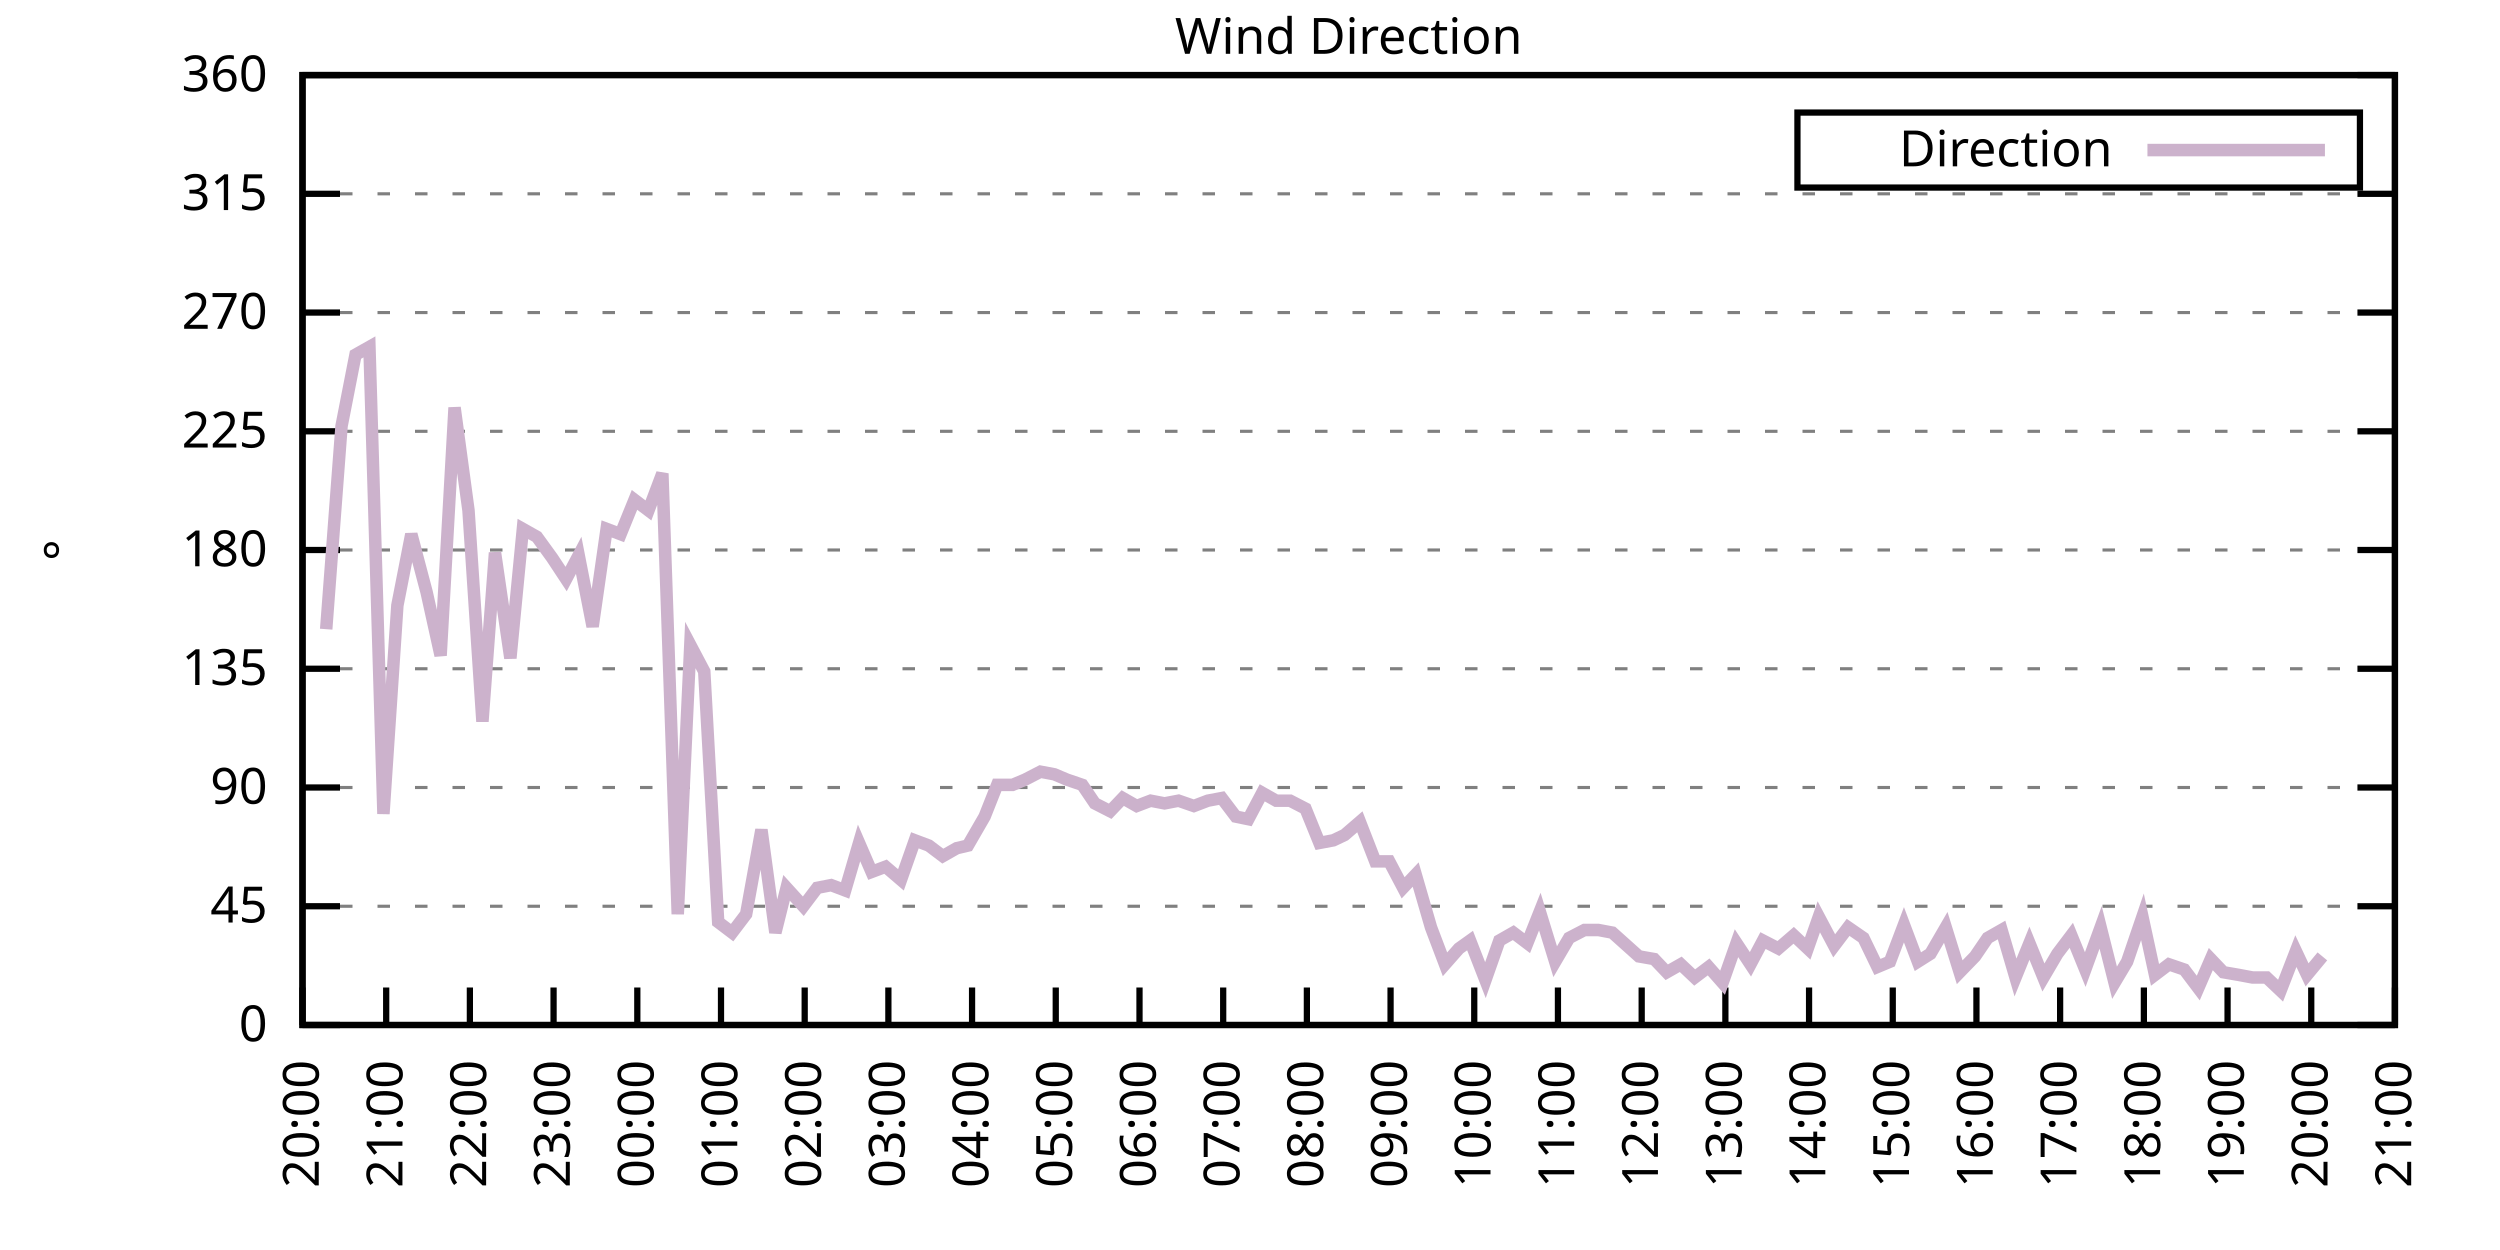
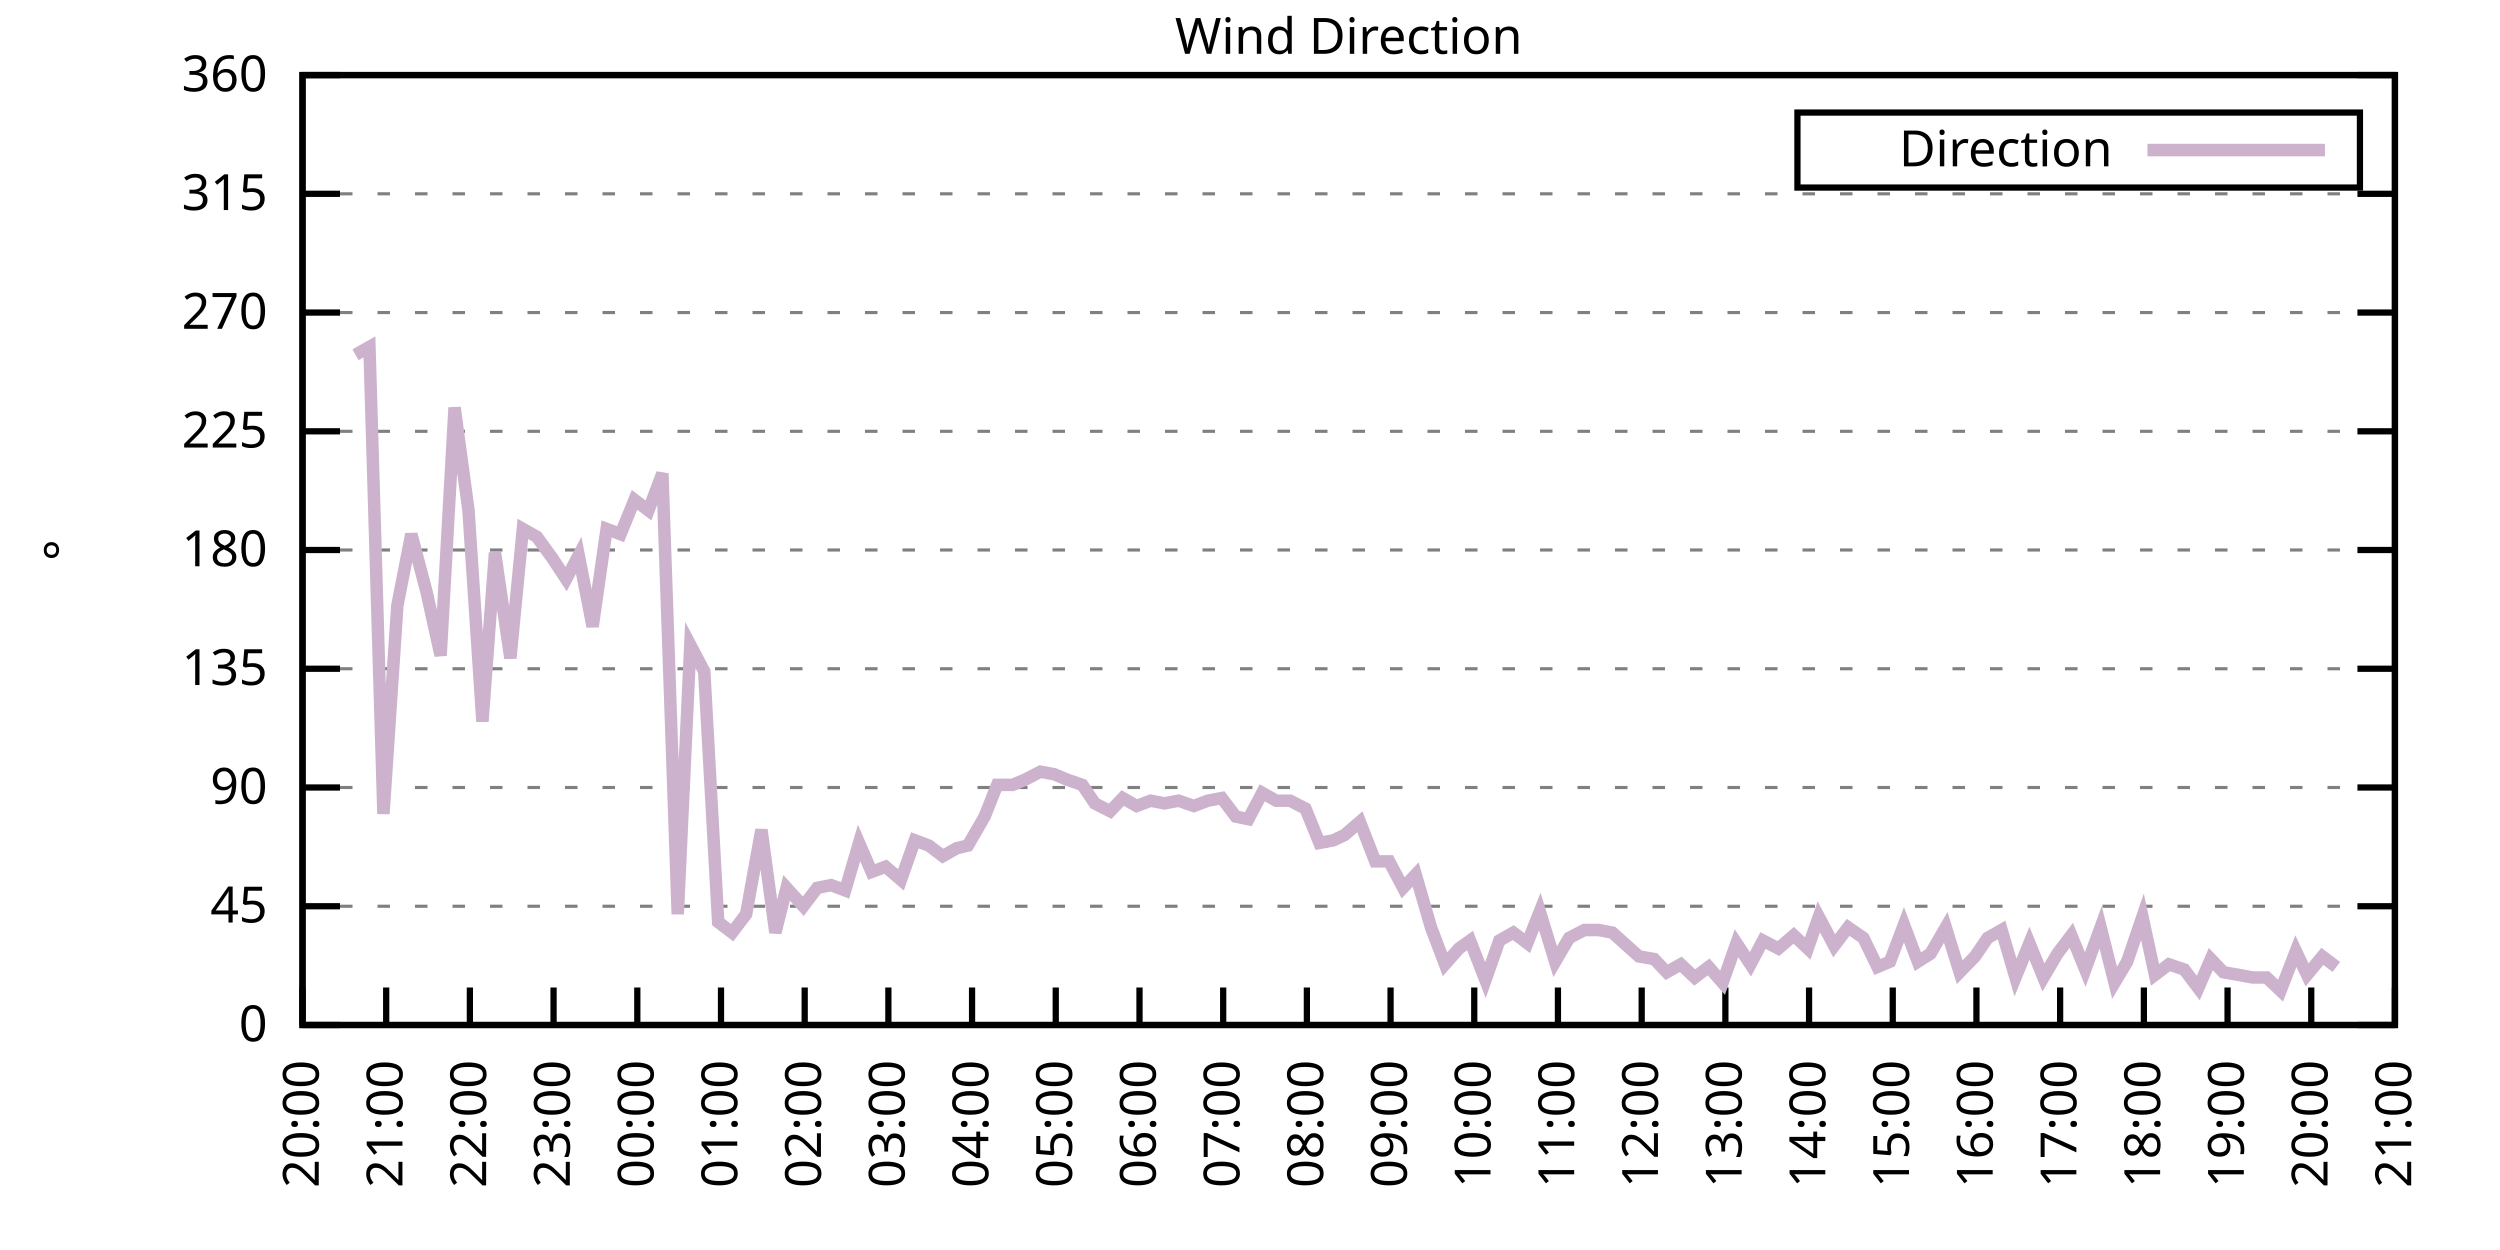
<svg xmlns="http://www.w3.org/2000/svg" xmlns:xlink="http://www.w3.org/1999/xlink" width="400" height="200" viewBox="0 0 400 200">
  <g id="gnuplot_canvas">
    <rect x="0" y="0" width="400" height="200" fill="none" />
    <defs>
      <circle id="gpDot" r="0.5" stroke-width="0.5" stroke="currentColor" />
      <path id="gpPt0" stroke-width="0.333" stroke="currentColor" d="M-1,0 h2 M0,-1 v2" />
      <path id="gpPt1" stroke-width="0.333" stroke="currentColor" d="M-1,-1 L1,1 M1,-1 L-1,1" />
      <path id="gpPt2" stroke-width="0.333" stroke="currentColor" d="M-1,0 L1,0 M0,-1 L0,1 M-1,-1 L1,1 M-1,1 L1,-1" />
      <rect id="gpPt3" stroke-width="0.333" stroke="currentColor" x="-1" y="-1" width="2" height="2" />
      <rect id="gpPt4" stroke-width="0.333" stroke="currentColor" fill="currentColor" x="-1" y="-1" width="2" height="2" />
      <circle id="gpPt5" stroke-width="0.333" stroke="currentColor" cx="0" cy="0" r="1" />
      <use xlink:href="#gpPt5" id="gpPt6" fill="currentColor" stroke="none" />
      <path id="gpPt7" stroke-width="0.333" stroke="currentColor" d="M0,-1.33 L-1.33,0.67 L1.33,0.67 z" />
      <use xlink:href="#gpPt7" id="gpPt8" fill="currentColor" stroke="none" />
      <use xlink:href="#gpPt7" id="gpPt9" stroke="currentColor" transform="rotate(180)" />
      <use xlink:href="#gpPt9" id="gpPt10" fill="currentColor" stroke="none" />
      <use xlink:href="#gpPt3" id="gpPt11" stroke="currentColor" transform="rotate(45)" />
      <use xlink:href="#gpPt11" id="gpPt12" fill="currentColor" stroke="none" />
      <path id="gpPt13" stroke-width="0.333" stroke="currentColor" d="M0,1.330 L1.265,0.411 L0.782,-1.067 L-0.782,-1.076 L-1.265,0.411 z" />
      <use xlink:href="#gpPt13" id="gpPt14" fill="currentColor" stroke="none" />
      <filter id="textbox" filterUnits="objectBoundingBox" x="0" y="0" height="1" width="1">
        <feFlood flood-color="white" flood-opacity="1" result="bgnd" />
        <feComposite in="SourceGraphic" in2="bgnd" operator="atop" />
      </filter>
      <filter id="greybox" filterUnits="objectBoundingBox" x="0" y="0" height="1" width="1">
        <feFlood flood-color="lightgrey" flood-opacity="1" result="grey" />
        <feComposite in="SourceGraphic" in2="grey" operator="atop" />
      </filter>
    </defs>
    <g fill="none" color="white" stroke="currentColor" stroke-width="1.00" stroke-linecap="butt" stroke-linejoin="miter">
</g>
    <g fill="none" color="black" stroke="currentColor" stroke-width="1.00" stroke-linecap="butt" stroke-linejoin="miter">
      <g stroke="none" shape-rendering="crispEdges">
        <polygon fill="rgb(255, 255, 255)" points="48.40,164.00 383.18,164.00 383.18,12.02 48.40,12.02 " />
      </g>
    </g>
    <g fill="none" color="black" stroke="currentColor" stroke-width="1.00" stroke-linecap="butt" stroke-linejoin="miter">
</g>
    <g fill="none" color="black" stroke="black" stroke-width="0.50" stroke-linecap="butt" stroke-linejoin="miter">
</g>
    <g fill="none" color="gray" stroke="currentColor" stroke-width="0.50" stroke-linecap="butt" stroke-linejoin="miter">
      <path stroke="gray" stroke-dasharray="2,4" class="gridline" d="M48.40,164.00 L383.19,164.00  " />
    </g>
    <g fill="none" color="gray" stroke="gray" stroke-width="1.00" stroke-linecap="butt" stroke-linejoin="miter">
</g>
    <g fill="none" color="black" stroke="currentColor" stroke-width="1.00" stroke-linecap="butt" stroke-linejoin="miter">
      <path stroke="black" d="M48.40,164.00 L54.40,164.00 M383.19,164.00 L377.19,164.00  " />
      <g transform="translate(42.80,166.60)" stroke="none" fill="black" font-family="Sans" font-size="8.00" text-anchor="end">
        <text>
          <tspan font-family="Sans"> 0</tspan>
        </text>
      </g>
    </g>
    <g fill="none" color="black" stroke="currentColor" stroke-width="1.00" stroke-linecap="butt" stroke-linejoin="miter">
</g>
    <g fill="none" color="black" stroke="black" stroke-width="0.50" stroke-linecap="butt" stroke-linejoin="miter">
</g>
    <g fill="none" color="gray" stroke="currentColor" stroke-width="0.50" stroke-linecap="butt" stroke-linejoin="miter">
      <path stroke="gray" stroke-dasharray="2,4" class="gridline" d="M48.40,145.00 L383.19,145.00  " />
    </g>
    <g fill="none" color="gray" stroke="gray" stroke-width="1.00" stroke-linecap="butt" stroke-linejoin="miter">
</g>
    <g fill="none" color="black" stroke="currentColor" stroke-width="1.00" stroke-linecap="butt" stroke-linejoin="miter">
      <path stroke="black" d="M48.40,145.00 L54.40,145.00 M383.19,145.00 L377.19,145.00  " />
      <g transform="translate(42.80,147.60)" stroke="none" fill="black" font-family="Sans" font-size="8.00" text-anchor="end">
        <text>
          <tspan font-family="Sans"> 45</tspan>
        </text>
      </g>
    </g>
    <g fill="none" color="black" stroke="currentColor" stroke-width="1.00" stroke-linecap="butt" stroke-linejoin="miter">
</g>
    <g fill="none" color="black" stroke="black" stroke-width="0.50" stroke-linecap="butt" stroke-linejoin="miter">
</g>
    <g fill="none" color="gray" stroke="currentColor" stroke-width="0.50" stroke-linecap="butt" stroke-linejoin="miter">
      <path stroke="gray" stroke-dasharray="2,4" class="gridline" d="M48.40,126.00 L383.19,126.00  " />
    </g>
    <g fill="none" color="gray" stroke="gray" stroke-width="1.00" stroke-linecap="butt" stroke-linejoin="miter">
</g>
    <g fill="none" color="black" stroke="currentColor" stroke-width="1.00" stroke-linecap="butt" stroke-linejoin="miter">
      <path stroke="black" d="M48.40,126.00 L54.40,126.00 M383.19,126.00 L377.19,126.00  " />
      <g transform="translate(42.80,128.60)" stroke="none" fill="black" font-family="Sans" font-size="8.00" text-anchor="end">
        <text>
          <tspan font-family="Sans"> 90</tspan>
        </text>
      </g>
    </g>
    <g fill="none" color="black" stroke="currentColor" stroke-width="1.00" stroke-linecap="butt" stroke-linejoin="miter">
</g>
    <g fill="none" color="black" stroke="black" stroke-width="0.50" stroke-linecap="butt" stroke-linejoin="miter">
</g>
    <g fill="none" color="gray" stroke="currentColor" stroke-width="0.50" stroke-linecap="butt" stroke-linejoin="miter">
      <path stroke="gray" stroke-dasharray="2,4" class="gridline" d="M48.40,107.00 L383.19,107.00  " />
    </g>
    <g fill="none" color="gray" stroke="gray" stroke-width="1.00" stroke-linecap="butt" stroke-linejoin="miter">
</g>
    <g fill="none" color="black" stroke="currentColor" stroke-width="1.00" stroke-linecap="butt" stroke-linejoin="miter">
      <path stroke="black" d="M48.40,107.00 L54.40,107.00 M383.19,107.00 L377.19,107.00  " />
      <g transform="translate(42.80,109.60)" stroke="none" fill="black" font-family="Sans" font-size="8.00" text-anchor="end">
        <text>
          <tspan font-family="Sans"> 135</tspan>
        </text>
      </g>
    </g>
    <g fill="none" color="black" stroke="currentColor" stroke-width="1.00" stroke-linecap="butt" stroke-linejoin="miter">
</g>
    <g fill="none" color="black" stroke="black" stroke-width="0.50" stroke-linecap="butt" stroke-linejoin="miter">
</g>
    <g fill="none" color="gray" stroke="currentColor" stroke-width="0.50" stroke-linecap="butt" stroke-linejoin="miter">
      <path stroke="gray" stroke-dasharray="2,4" class="gridline" d="M48.40,88.00 L383.19,88.00  " />
    </g>
    <g fill="none" color="gray" stroke="gray" stroke-width="1.00" stroke-linecap="butt" stroke-linejoin="miter">
</g>
    <g fill="none" color="black" stroke="currentColor" stroke-width="1.00" stroke-linecap="butt" stroke-linejoin="miter">
      <path stroke="black" d="M48.40,88.00 L54.40,88.00 M383.19,88.00 L377.19,88.00  " />
      <g transform="translate(42.80,90.60)" stroke="none" fill="black" font-family="Sans" font-size="8.00" text-anchor="end">
        <text>
          <tspan font-family="Sans"> 180</tspan>
        </text>
      </g>
    </g>
    <g fill="none" color="black" stroke="currentColor" stroke-width="1.00" stroke-linecap="butt" stroke-linejoin="miter">
</g>
    <g fill="none" color="black" stroke="black" stroke-width="0.50" stroke-linecap="butt" stroke-linejoin="miter">
</g>
    <g fill="none" color="gray" stroke="currentColor" stroke-width="0.50" stroke-linecap="butt" stroke-linejoin="miter">
      <path stroke="gray" stroke-dasharray="2,4" class="gridline" d="M48.40,69.01 L383.19,69.01  " />
    </g>
    <g fill="none" color="gray" stroke="gray" stroke-width="1.00" stroke-linecap="butt" stroke-linejoin="miter">
</g>
    <g fill="none" color="black" stroke="currentColor" stroke-width="1.00" stroke-linecap="butt" stroke-linejoin="miter">
      <path stroke="black" d="M48.40,69.01 L54.40,69.01 M383.19,69.01 L377.19,69.01  " />
      <g transform="translate(42.80,71.61)" stroke="none" fill="black" font-family="Sans" font-size="8.00" text-anchor="end">
        <text>
          <tspan font-family="Sans"> 225</tspan>
        </text>
      </g>
    </g>
    <g fill="none" color="black" stroke="currentColor" stroke-width="1.00" stroke-linecap="butt" stroke-linejoin="miter">
</g>
    <g fill="none" color="black" stroke="black" stroke-width="0.50" stroke-linecap="butt" stroke-linejoin="miter">
</g>
    <g fill="none" color="gray" stroke="currentColor" stroke-width="0.50" stroke-linecap="butt" stroke-linejoin="miter">
      <path stroke="gray" stroke-dasharray="2,4" class="gridline" d="M48.40,50.01 L383.19,50.01  " />
    </g>
    <g fill="none" color="gray" stroke="gray" stroke-width="1.00" stroke-linecap="butt" stroke-linejoin="miter">
</g>
    <g fill="none" color="black" stroke="currentColor" stroke-width="1.00" stroke-linecap="butt" stroke-linejoin="miter">
      <path stroke="black" d="M48.40,50.01 L54.40,50.01 M383.19,50.01 L377.19,50.01  " />
      <g transform="translate(42.80,52.61)" stroke="none" fill="black" font-family="Sans" font-size="8.00" text-anchor="end">
        <text>
          <tspan font-family="Sans"> 270</tspan>
        </text>
      </g>
    </g>
    <g fill="none" color="black" stroke="currentColor" stroke-width="1.00" stroke-linecap="butt" stroke-linejoin="miter">
</g>
    <g fill="none" color="black" stroke="black" stroke-width="0.50" stroke-linecap="butt" stroke-linejoin="miter">
</g>
    <g fill="none" color="gray" stroke="currentColor" stroke-width="0.50" stroke-linecap="butt" stroke-linejoin="miter">
      <path stroke="gray" stroke-dasharray="2,4" class="gridline" d="M48.40,31.01 L383.19,31.01  " />
    </g>
    <g fill="none" color="gray" stroke="gray" stroke-width="1.00" stroke-linecap="butt" stroke-linejoin="miter">
</g>
    <g fill="none" color="black" stroke="currentColor" stroke-width="1.00" stroke-linecap="butt" stroke-linejoin="miter">
      <path stroke="black" d="M48.40,31.01 L54.40,31.01 M383.19,31.01 L377.19,31.01  " />
      <g transform="translate(42.80,33.61)" stroke="none" fill="black" font-family="Sans" font-size="8.00" text-anchor="end">
        <text>
          <tspan font-family="Sans"> 315</tspan>
        </text>
      </g>
    </g>
    <g fill="none" color="black" stroke="currentColor" stroke-width="1.00" stroke-linecap="butt" stroke-linejoin="miter">
</g>
    <g fill="none" color="black" stroke="black" stroke-width="0.50" stroke-linecap="butt" stroke-linejoin="miter">
</g>
    <g fill="none" color="gray" stroke="currentColor" stroke-width="0.50" stroke-linecap="butt" stroke-linejoin="miter">
      <path stroke="gray" stroke-dasharray="2,4" class="gridline" d="M48.40,12.01 L383.19,12.01  " />
    </g>
    <g fill="none" color="gray" stroke="gray" stroke-width="1.00" stroke-linecap="butt" stroke-linejoin="miter">
</g>
    <g fill="none" color="black" stroke="currentColor" stroke-width="1.00" stroke-linecap="butt" stroke-linejoin="miter">
      <path stroke="black" d="M48.40,12.01 L54.40,12.01 M383.19,12.01 L377.19,12.01  " />
      <g transform="translate(42.80,14.61)" stroke="none" fill="black" font-family="Sans" font-size="8.00" text-anchor="end">
        <text>
          <tspan font-family="Sans"> 360</tspan>
        </text>
      </g>
    </g>
    <g fill="none" color="black" stroke="currentColor" stroke-width="1.00" stroke-linecap="butt" stroke-linejoin="miter">
      <path stroke="black" d="M48.40,164.00 L48.40,158.00  " />
      <g transform="translate(51.00,169.60) rotate(270.00)" stroke="none" fill="black" font-family="Sans" font-size="8.00" text-anchor="end">
        <text>
          <tspan font-family="Sans">20:00</tspan>
        </text>
      </g>
    </g>
    <g fill="none" color="black" stroke="currentColor" stroke-width="1.00" stroke-linecap="butt" stroke-linejoin="miter">
      <path stroke="black" d="M61.79,164.00 L61.79,158.00  " />
      <g transform="translate(64.39,169.60) rotate(270.00)" stroke="none" fill="black" font-family="Sans" font-size="8.00" text-anchor="end">
        <text>
          <tspan font-family="Sans">21:00</tspan>
        </text>
      </g>
    </g>
    <g fill="none" color="black" stroke="currentColor" stroke-width="1.00" stroke-linecap="butt" stroke-linejoin="miter">
      <path stroke="black" d="M75.18,164.00 L75.18,158.00  " />
      <g transform="translate(77.78,169.60) rotate(270.00)" stroke="none" fill="black" font-family="Sans" font-size="8.00" text-anchor="end">
        <text>
          <tspan font-family="Sans">22:00</tspan>
        </text>
      </g>
    </g>
    <g fill="none" color="black" stroke="currentColor" stroke-width="1.00" stroke-linecap="butt" stroke-linejoin="miter">
      <path stroke="black" d="M88.57,164.00 L88.57,158.00  " />
      <g transform="translate(91.17,169.60) rotate(270.00)" stroke="none" fill="black" font-family="Sans" font-size="8.00" text-anchor="end">
        <text>
          <tspan font-family="Sans">23:00</tspan>
        </text>
      </g>
    </g>
    <g fill="none" color="black" stroke="currentColor" stroke-width="1.00" stroke-linecap="butt" stroke-linejoin="miter">
      <path stroke="black" d="M101.97,164.00 L101.97,158.00  " />
      <g transform="translate(104.57,169.60) rotate(270.00)" stroke="none" fill="black" font-family="Sans" font-size="8.00" text-anchor="end">
        <text>
          <tspan font-family="Sans">00:00</tspan>
        </text>
      </g>
    </g>
    <g fill="none" color="black" stroke="currentColor" stroke-width="1.00" stroke-linecap="butt" stroke-linejoin="miter">
      <path stroke="black" d="M115.36,164.00 L115.36,158.00  " />
      <g transform="translate(117.96,169.60) rotate(270.00)" stroke="none" fill="black" font-family="Sans" font-size="8.00" text-anchor="end">
        <text>
          <tspan font-family="Sans">01:00</tspan>
        </text>
      </g>
    </g>
    <g fill="none" color="black" stroke="currentColor" stroke-width="1.00" stroke-linecap="butt" stroke-linejoin="miter">
      <path stroke="black" d="M128.75,164.00 L128.75,158.00  " />
      <g transform="translate(131.35,169.60) rotate(270.00)" stroke="none" fill="black" font-family="Sans" font-size="8.00" text-anchor="end">
        <text>
          <tspan font-family="Sans">02:00</tspan>
        </text>
      </g>
    </g>
    <g fill="none" color="black" stroke="currentColor" stroke-width="1.00" stroke-linecap="butt" stroke-linejoin="miter">
      <path stroke="black" d="M142.14,164.00 L142.14,158.00  " />
      <g transform="translate(144.74,169.60) rotate(270.00)" stroke="none" fill="black" font-family="Sans" font-size="8.00" text-anchor="end">
        <text>
          <tspan font-family="Sans">03:00</tspan>
        </text>
      </g>
    </g>
    <g fill="none" color="black" stroke="currentColor" stroke-width="1.00" stroke-linecap="butt" stroke-linejoin="miter">
      <path stroke="black" d="M155.53,164.00 L155.53,158.00  " />
      <g transform="translate(158.13,169.60) rotate(270.00)" stroke="none" fill="black" font-family="Sans" font-size="8.00" text-anchor="end">
        <text>
          <tspan font-family="Sans">04:00</tspan>
        </text>
      </g>
    </g>
    <g fill="none" color="black" stroke="currentColor" stroke-width="1.00" stroke-linecap="butt" stroke-linejoin="miter">
      <path stroke="black" d="M168.92,164.00 L168.92,158.00  " />
      <g transform="translate(171.52,169.60) rotate(270.00)" stroke="none" fill="black" font-family="Sans" font-size="8.00" text-anchor="end">
        <text>
          <tspan font-family="Sans">05:00</tspan>
        </text>
      </g>
    </g>
    <g fill="none" color="black" stroke="currentColor" stroke-width="1.00" stroke-linecap="butt" stroke-linejoin="miter">
      <path stroke="black" d="M182.32,164.00 L182.32,158.00  " />
      <g transform="translate(184.92,169.60) rotate(270.00)" stroke="none" fill="black" font-family="Sans" font-size="8.00" text-anchor="end">
        <text>
          <tspan font-family="Sans">06:00</tspan>
        </text>
      </g>
    </g>
    <g fill="none" color="black" stroke="currentColor" stroke-width="1.00" stroke-linecap="butt" stroke-linejoin="miter">
      <path stroke="black" d="M195.71,164.00 L195.71,158.00  " />
      <g transform="translate(198.31,169.60) rotate(270.00)" stroke="none" fill="black" font-family="Sans" font-size="8.00" text-anchor="end">
        <text>
          <tspan font-family="Sans">07:00</tspan>
        </text>
      </g>
    </g>
    <g fill="none" color="black" stroke="currentColor" stroke-width="1.00" stroke-linecap="butt" stroke-linejoin="miter">
      <path stroke="black" d="M209.10,164.00 L209.10,158.00  " />
      <g transform="translate(211.70,169.60) rotate(270.00)" stroke="none" fill="black" font-family="Sans" font-size="8.00" text-anchor="end">
        <text>
          <tspan font-family="Sans">08:00</tspan>
        </text>
      </g>
    </g>
    <g fill="none" color="black" stroke="currentColor" stroke-width="1.00" stroke-linecap="butt" stroke-linejoin="miter">
      <path stroke="black" d="M222.49,164.00 L222.49,158.00  " />
      <g transform="translate(225.09,169.60) rotate(270.00)" stroke="none" fill="black" font-family="Sans" font-size="8.00" text-anchor="end">
        <text>
          <tspan font-family="Sans">09:00</tspan>
        </text>
      </g>
    </g>
    <g fill="none" color="black" stroke="currentColor" stroke-width="1.00" stroke-linecap="butt" stroke-linejoin="miter">
      <path stroke="black" d="M235.88,164.00 L235.88,158.00  " />
      <g transform="translate(238.48,169.60) rotate(270.00)" stroke="none" fill="black" font-family="Sans" font-size="8.00" text-anchor="end">
        <text>
          <tspan font-family="Sans">10:00</tspan>
        </text>
      </g>
    </g>
    <g fill="none" color="black" stroke="currentColor" stroke-width="1.00" stroke-linecap="butt" stroke-linejoin="miter">
      <path stroke="black" d="M249.27,164.00 L249.27,158.00  " />
      <g transform="translate(251.87,169.60) rotate(270.00)" stroke="none" fill="black" font-family="Sans" font-size="8.00" text-anchor="end">
        <text>
          <tspan font-family="Sans">11:00</tspan>
        </text>
      </g>
    </g>
    <g fill="none" color="black" stroke="currentColor" stroke-width="1.00" stroke-linecap="butt" stroke-linejoin="miter">
      <path stroke="black" d="M262.67,164.00 L262.67,158.00  " />
      <g transform="translate(265.27,169.60) rotate(270.00)" stroke="none" fill="black" font-family="Sans" font-size="8.00" text-anchor="end">
        <text>
          <tspan font-family="Sans">12:00</tspan>
        </text>
      </g>
    </g>
    <g fill="none" color="black" stroke="currentColor" stroke-width="1.00" stroke-linecap="butt" stroke-linejoin="miter">
      <path stroke="black" d="M276.06,164.00 L276.06,158.00  " />
      <g transform="translate(278.66,169.60) rotate(270.00)" stroke="none" fill="black" font-family="Sans" font-size="8.00" text-anchor="end">
        <text>
          <tspan font-family="Sans">13:00</tspan>
        </text>
      </g>
    </g>
    <g fill="none" color="black" stroke="currentColor" stroke-width="1.00" stroke-linecap="butt" stroke-linejoin="miter">
      <path stroke="black" d="M289.45,164.00 L289.45,158.00  " />
      <g transform="translate(292.05,169.60) rotate(270.00)" stroke="none" fill="black" font-family="Sans" font-size="8.00" text-anchor="end">
        <text>
          <tspan font-family="Sans">14:00</tspan>
        </text>
      </g>
    </g>
    <g fill="none" color="black" stroke="currentColor" stroke-width="1.00" stroke-linecap="butt" stroke-linejoin="miter">
      <path stroke="black" d="M302.84,164.00 L302.84,158.00  " />
      <g transform="translate(305.44,169.60) rotate(270.00)" stroke="none" fill="black" font-family="Sans" font-size="8.00" text-anchor="end">
        <text>
          <tspan font-family="Sans">15:00</tspan>
        </text>
      </g>
    </g>
    <g fill="none" color="black" stroke="currentColor" stroke-width="1.00" stroke-linecap="butt" stroke-linejoin="miter">
      <path stroke="black" d="M316.23,164.00 L316.23,158.00  " />
      <g transform="translate(318.83,169.60) rotate(270.00)" stroke="none" fill="black" font-family="Sans" font-size="8.00" text-anchor="end">
        <text>
          <tspan font-family="Sans">16:00</tspan>
        </text>
      </g>
    </g>
    <g fill="none" color="black" stroke="currentColor" stroke-width="1.00" stroke-linecap="butt" stroke-linejoin="miter">
      <path stroke="black" d="M329.62,164.00 L329.62,158.00  " />
      <g transform="translate(332.22,169.60) rotate(270.00)" stroke="none" fill="black" font-family="Sans" font-size="8.00" text-anchor="end">
        <text>
          <tspan font-family="Sans">17:00</tspan>
        </text>
      </g>
    </g>
    <g fill="none" color="black" stroke="currentColor" stroke-width="1.00" stroke-linecap="butt" stroke-linejoin="miter">
      <path stroke="black" d="M343.02,164.00 L343.02,158.00  " />
      <g transform="translate(345.62,169.60) rotate(270.00)" stroke="none" fill="black" font-family="Sans" font-size="8.00" text-anchor="end">
        <text>
          <tspan font-family="Sans">18:00</tspan>
        </text>
      </g>
    </g>
    <g fill="none" color="black" stroke="currentColor" stroke-width="1.00" stroke-linecap="butt" stroke-linejoin="miter">
      <path stroke="black" d="M356.41,164.00 L356.41,158.00  " />
      <g transform="translate(359.01,169.60) rotate(270.00)" stroke="none" fill="black" font-family="Sans" font-size="8.00" text-anchor="end">
        <text>
          <tspan font-family="Sans">19:00</tspan>
        </text>
      </g>
    </g>
    <g fill="none" color="black" stroke="currentColor" stroke-width="1.00" stroke-linecap="butt" stroke-linejoin="miter">
      <path stroke="black" d="M369.80,164.00 L369.80,158.00  " />
      <g transform="translate(372.40,169.60) rotate(270.00)" stroke="none" fill="black" font-family="Sans" font-size="8.00" text-anchor="end">
        <text>
          <tspan font-family="Sans">20:00</tspan>
        </text>
      </g>
    </g>
    <g fill="none" color="black" stroke="currentColor" stroke-width="1.00" stroke-linecap="butt" stroke-linejoin="miter">
      <path stroke="black" d="M383.19,164.00 L383.19,158.00  " />
      <g transform="translate(385.79,169.60) rotate(270.00)" stroke="none" fill="black" font-family="Sans" font-size="8.00" text-anchor="end">
        <text>
          <tspan font-family="Sans">21:00</tspan>
        </text>
      </g>
    </g>
    <g fill="none" color="black" stroke="currentColor" stroke-width="1.00" stroke-linecap="butt" stroke-linejoin="miter">
</g>
    <g fill="none" color="black" stroke="currentColor" stroke-width="1.00" stroke-linecap="butt" stroke-linejoin="miter">
      <path stroke="black" d="M48.40,12.01 L48.40,164.00 L383.19,164.00 L383.19,12.01 L48.40,12.01 Z  " />
    </g>
    <g fill="none" color="black" stroke="currentColor" stroke-width="1.00" stroke-linecap="butt" stroke-linejoin="miter">
</g>
    <g fill="none" color="black" stroke="currentColor" stroke-width="1.00" stroke-linecap="butt" stroke-linejoin="miter">
      <path stroke="black" d="M287.59,30.01 L287.59,18.01 L377.59,18.01 L377.59,30.01 L287.59,30.01 Z  " />
    </g>
    <g id="Wind_direction_plot_1">
      <g fill="none" color="white" stroke="black" stroke-width="2.00" stroke-linecap="butt" stroke-linejoin="miter">
</g>
      <g fill="none" color="black" stroke="currentColor" stroke-width="2.00" stroke-linecap="butt" stroke-linejoin="miter">
        <g transform="translate(337.99,26.61)" stroke="none" fill="black" font-family="Sans" font-size="8.00" text-anchor="end">
          <text>
            <tspan font-family="Sans">Direction</tspan>
          </text>
        </g>
      </g>
      <g fill="none" color="black" stroke="currentColor" stroke-width="2.00" stroke-linecap="butt" stroke-linejoin="miter">
-         <path stroke="rgb(204, 178, 204)" d="M343.59,24.01 L371.99,24.01 M52.19,100.67 L54.65,68.16 L56.88,56.76 L59.11,55.50 L61.35,130.22 L63.58,96.87   L65.81,85.47 L68.26,94.76 L70.50,104.89 L72.73,65.21 L74.96,81.67 L77.19,115.45 L79.20,88.43 L81.66,105.31   L83.66,84.63 L85.90,85.89 L88.35,89.27 L90.58,92.65 L92.59,88.85 L94.82,100.25 L97.06,84.63 L99.29,85.47   L101.52,79.98 L103.75,81.67 L105.98,75.76 L108.44,146.27 L110.45,103.20 L112.68,107.43 L114.91,147.53 L117.14,149.22   L119.38,146.27 L121.83,132.76 L124.06,149.22 L125.85,142.05 L128.53,145.00 L130.76,142.05 L132.99,141.62 L135.22,142.47   L137.45,134.87 L139.46,139.51 L141.69,138.67 L144.15,140.78 L146.38,134.45 L148.61,135.29 L150.85,136.98 L153.08,135.71   L154.86,135.29 L157.54,130.65 L159.55,125.58 L162.01,125.58 L164.01,124.74 L166.47,123.47 L168.70,123.89 L170.71,124.74   L173.17,125.58 L175.17,128.54 L177.63,129.80 L179.64,127.69 L181.87,128.96 L184.10,128.11 L186.33,128.54 L188.57,128.11   L191.02,128.96 L193.25,128.11 L195.48,127.69 L197.72,130.65 L199.73,131.07 L201.96,126.85 L204.19,128.11 L206.42,128.11   L208.88,129.38 L211.11,134.87 L213.34,134.45 L215.13,133.60 L217.58,131.49 L220.04,137.82 L222.27,137.82 L224.50,142.05   L226.51,139.93 L228.96,148.38 L231.20,154.29 L233.43,151.76 L235.21,150.49 L237.67,156.82 L239.90,150.49 L242.13,149.22   L244.36,150.91 L246.37,145.85 L248.83,153.87 L251.06,150.07 L253.51,148.80 L255.75,148.80 L257.98,149.22 L262.22,153.02   L264.67,153.45 L266.68,155.56 L268.92,154.29 L271.15,156.40 L273.38,154.71 L275.61,157.24 L277.84,150.91 L280.07,154.29   L282.08,150.49 L284.54,151.76 L286.99,149.65 L289.23,151.76 L291.01,146.69 L293.47,151.33 L295.70,148.38 L298.15,150.07   L300.39,154.71 L302.39,153.87 L304.63,147.96 L306.86,153.87 L308.87,152.60 L311.32,148.38 L313.55,155.56 L316.01,153.02   L318.02,150.07 L320.25,148.80 L322.48,156.40 L324.71,150.91 L326.95,156.40 L329.18,152.60 L331.41,149.65 L333.64,155.13   L336.10,148.38 L338.33,157.24 L340.34,153.87 L342.79,146.69 L344.80,155.98 L347.03,154.29 L349.49,155.13 L351.72,158.09   L353.73,153.45 L355.74,155.56 L358.19,155.98 L360.42,156.40 L362.66,156.40 L364.89,158.51 L367.34,152.18 L369.13,155.98   L371.58,153.02  " />
+         <path stroke="rgb(204, 178, 204)" d="M343.59,24.01 L371.99,24.01 M56.88,56.76 L59.11,55.50 L61.35,130.22 L63.58,96.87 L65.81,85.47 L68.26,94.76   L70.50,104.89 L72.73,65.21 L74.96,81.67 L77.19,115.45 L79.20,88.43 L81.66,105.31 L83.66,84.63 L85.90,85.89   L88.35,89.27 L90.58,92.65 L92.59,88.85 L94.82,100.25 L97.06,84.63 L99.29,85.47 L101.52,79.98 L103.75,81.67   L105.98,75.76 L108.44,146.27 L110.45,103.20 L112.68,107.43 L114.91,147.53 L117.14,149.22 L119.38,146.27 L121.83,132.76   L124.06,149.22 L125.85,142.05 L128.53,145.00 L130.76,142.05 L132.99,141.62 L135.22,142.47 L137.45,134.87 L139.46,139.51   L141.69,138.67 L144.15,140.78 L146.38,134.45 L148.61,135.29 L150.85,136.98 L153.08,135.71 L154.86,135.29 L157.54,130.65   L159.55,125.58 L162.01,125.58 L164.01,124.74 L166.47,123.47 L168.70,123.89 L170.71,124.74 L173.17,125.58 L175.17,128.54   L177.63,129.80 L179.64,127.69 L181.87,128.96 L184.10,128.11 L186.33,128.54 L188.57,128.11 L191.02,128.96 L193.25,128.11   L195.48,127.69 L197.72,130.65 L199.73,131.07 L201.96,126.85 L204.19,128.11 L206.42,128.11 L208.88,129.38 L211.11,134.87   L213.34,134.45 L215.13,133.60 L217.58,131.49 L220.04,137.82 L222.27,137.82 L224.50,142.05 L226.51,139.93 L228.96,148.38   L231.20,154.29 L233.43,151.76 L235.21,150.49 L237.67,156.82 L239.90,150.49 L242.13,149.22 L244.36,150.91 L246.37,145.85   L248.83,153.87 L251.06,150.07 L253.51,148.80 L255.75,148.80 L257.98,149.22 L262.22,153.02 L264.67,153.45 L266.68,155.56   L268.92,154.29 L271.15,156.40 L273.38,154.71 L275.61,157.24 L277.84,150.91 L280.07,154.29 L282.08,150.49 L284.54,151.76   L286.99,149.65 L289.23,151.76 L291.01,146.69 L293.47,151.33 L295.70,148.38 L298.15,150.07 L300.39,154.71 L302.39,153.87   L304.63,147.96 L306.86,153.87 L308.87,152.60 L311.32,148.38 L313.55,155.56 L316.01,153.02 L318.02,150.07 L320.25,148.80   L322.48,156.40 L324.71,150.91 L326.95,156.40 L329.18,152.60 L331.41,149.65 L333.64,155.13 L336.10,148.38 L338.33,157.24   L340.34,153.87 L342.79,146.69 L344.80,155.98 L347.03,154.29 L349.49,155.13 L351.72,158.09 L353.73,153.45 L355.74,155.56   L358.19,155.98 L360.42,156.40 L362.66,156.40 L364.89,158.51 L367.34,152.18 L369.13,155.98 L371.58,153.02 L373.82,154.71    " />
      </g>
    </g>
    <g fill="none" color="black" stroke="currentColor" stroke-width="2.00" stroke-linecap="butt" stroke-linejoin="miter">
</g>
    <g fill="none" color="black" stroke="black" stroke-width="1.00" stroke-linecap="butt" stroke-linejoin="miter">
</g>
    <g fill="none" color="black" stroke="currentColor" stroke-width="1.00" stroke-linecap="butt" stroke-linejoin="miter">
      <path stroke="black" d="M48.40,12.01 L48.40,164.00 L383.19,164.00 L383.19,12.01 L48.40,12.01 Z  " />
      <g transform="translate(12.80,88.01) rotate(270.00)" stroke="none" fill="black" font-family="Sans" font-size="8.00" text-anchor="middle">
        <text>
          <tspan font-family="Sans">°</tspan>
        </text>
      </g>
    </g>
    <g fill="none" color="black" stroke="currentColor" stroke-width="1.00" stroke-linecap="butt" stroke-linejoin="miter">
</g>
    <g fill="none" color="black" stroke="currentColor" stroke-width="1.00" stroke-linecap="butt" stroke-linejoin="miter">
      <g transform="translate(215.79,8.61)" stroke="none" fill="black" font-family="Sans" font-size="8.00" text-anchor="middle">
        <text>
          <tspan font-family="Sans">Wind Direction</tspan>
        </text>
      </g>
    </g>
    <g fill="none" color="black" stroke="currentColor" stroke-width="1.00" stroke-linecap="butt" stroke-linejoin="miter">
</g>
  </g>
</svg>
